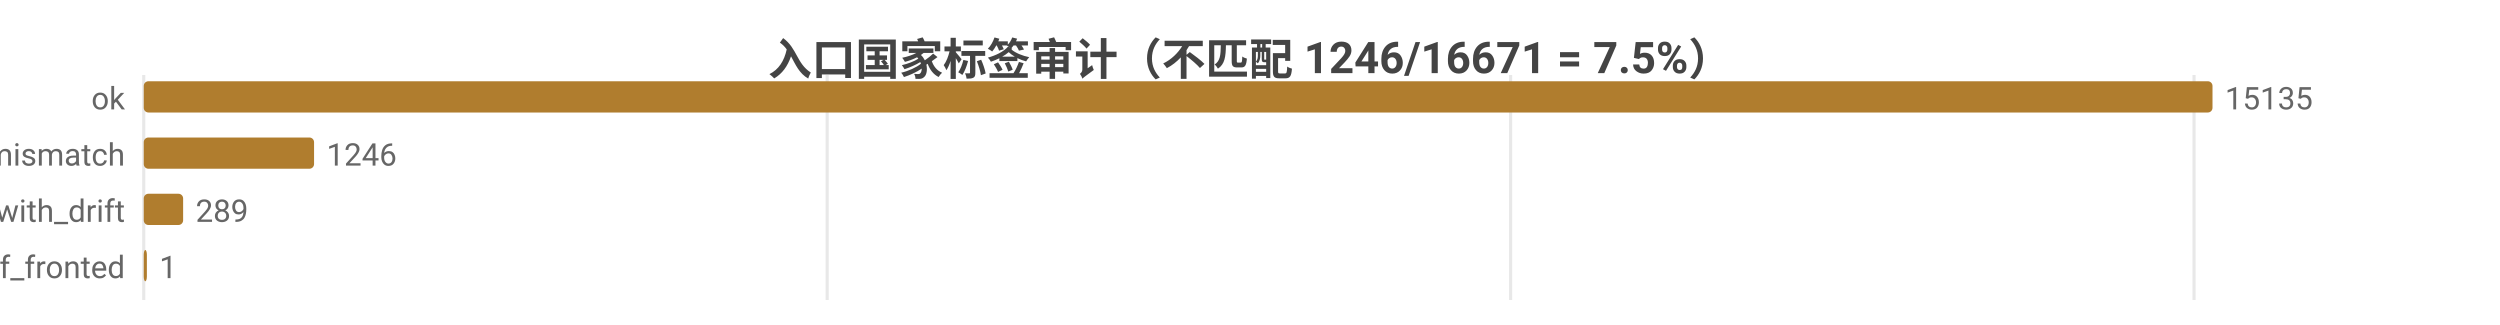
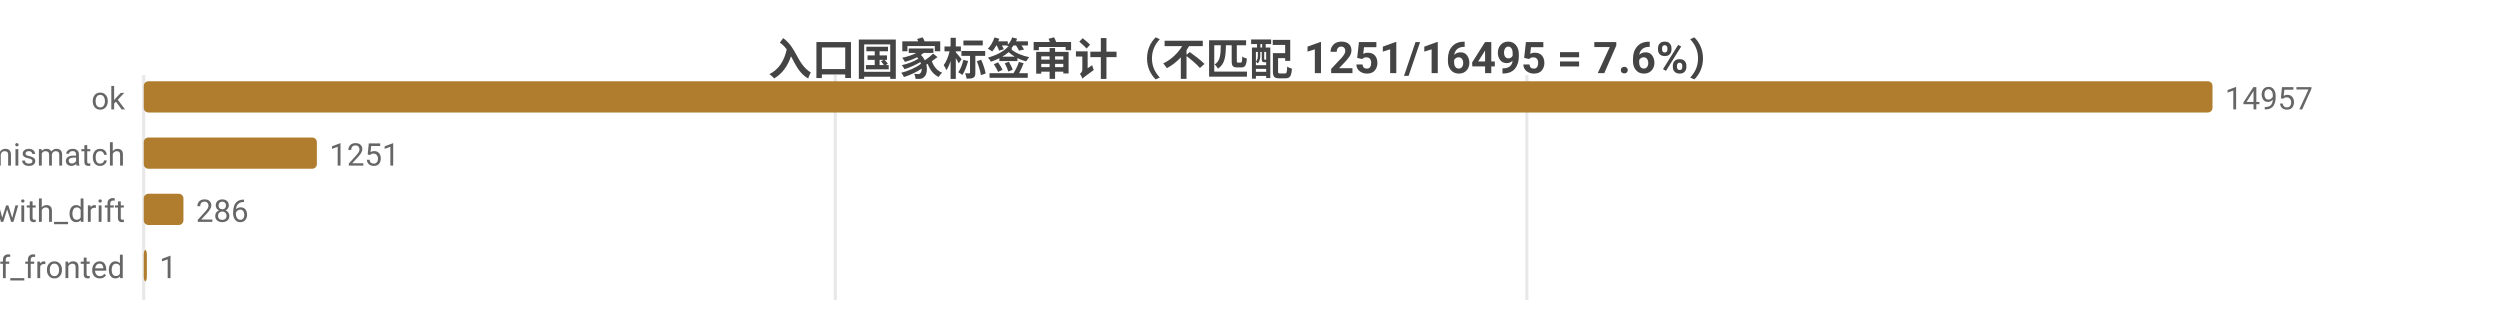
<svg xmlns="http://www.w3.org/2000/svg" width="800" height="104" viewBox="0 0 800 104">
  <rect width="800" height="104" fill="#ffffff" />
  <style>text{font-family:system-ui,-apple-system,'Segoe UI',Roboto,'PingFang SC','Microsoft YaHei','Noto Sans CJK SC',sans-serif}.g{stroke:#e8e8e8;stroke-width:1}.a{stroke:#999;stroke-width:1}.t{font-size:10px;fill:#666}.m{font-size:10px;text-anchor:middle;fill:#666}.e{font-size:10px;text-anchor:end;fill:#666}.l{font-size:11px;fill:#333}.tt{font-size:14px;font-weight:600;text-anchor:middle;fill:#444}.em{font-size:13px;text-anchor:middle;fill:#999}</style>
-   <text class="tt" x="400.0" y="24">入口国家标签审计（不匹配 1246/16671 = 7.5%）</text>
+   <text class="tt" x="400.0" y="24">入口国家标签审计（不匹配 1251/16495 = 7.6%）</text>
  <line class="g" x1="46" y1="24" x2="46" y2="96" />
-   <line class="g" x1="264.7" y1="24" x2="264.7" y2="96" />
-   <line class="g" x1="483.4" y1="24" x2="483.4" y2="96" />
-   <line class="g" x1="702.1" y1="24" x2="702.1" y2="96" />
+   <line class="g" x1="267.3" y1="24" x2="267.3" y2="96" />
+   <line class="g" x1="488.6" y1="24" x2="488.6" y2="96" />
  <text class="e" x="40" y="35">ok</text>
  <rect x="46" y="26" width="662" height="10" fill="#b07d2e" rx="1.5" />
-   <text class="t" x="712" y="35">15135</text>
+   <text class="t" x="712" y="35">14957</text>
  <text class="e" x="40" y="53">tag_mismatch</text>
-   <rect x="46" y="44" width="54.5" height="10" fill="#b07d2e" rx="1.5" />
-   <text class="t" x="104.5" y="53">1246</text>
+   <rect x="46" y="44" width="55.4" height="10" fill="#b07d2e" rx="1.5" />
+   <text class="t" x="105.4" y="53">1251</text>
  <text class="e" x="40" y="71">ok_with_drift</text>
-   <rect x="46" y="62" width="12.6" height="10" fill="#b07d2e" rx="1.5" />
-   <text class="t" x="62.6" y="71">289</text>
+   <rect x="46" y="62" width="12.7" height="10" fill="#b07d2e" rx="1.5" />
+   <text class="t" x="62.7" y="71">286</text>
  <text class="e" x="40" y="89">cf_fronted</text>
  <rect x="46" y="80" width="1" height="10" fill="#b07d2e" rx="1.5" />
  <text class="t" x="51" y="89">1</text>
</svg>
